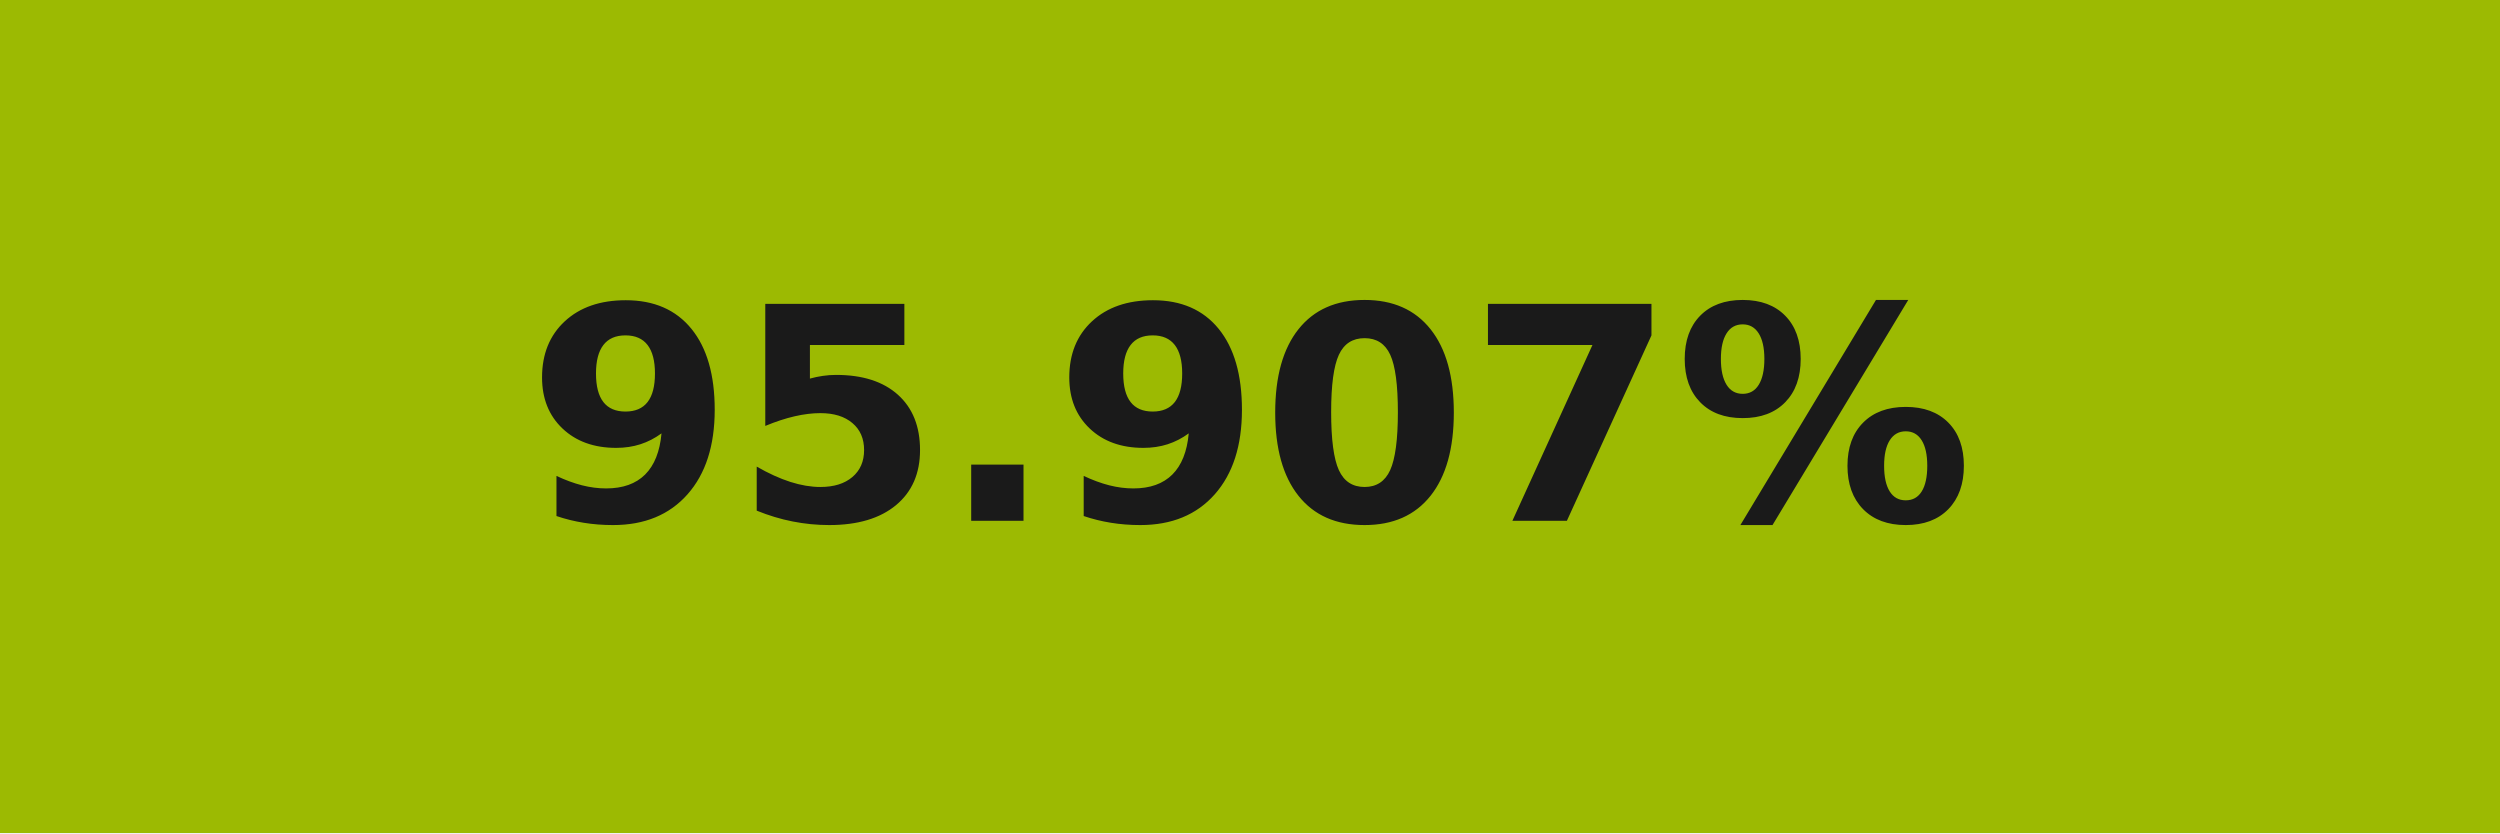
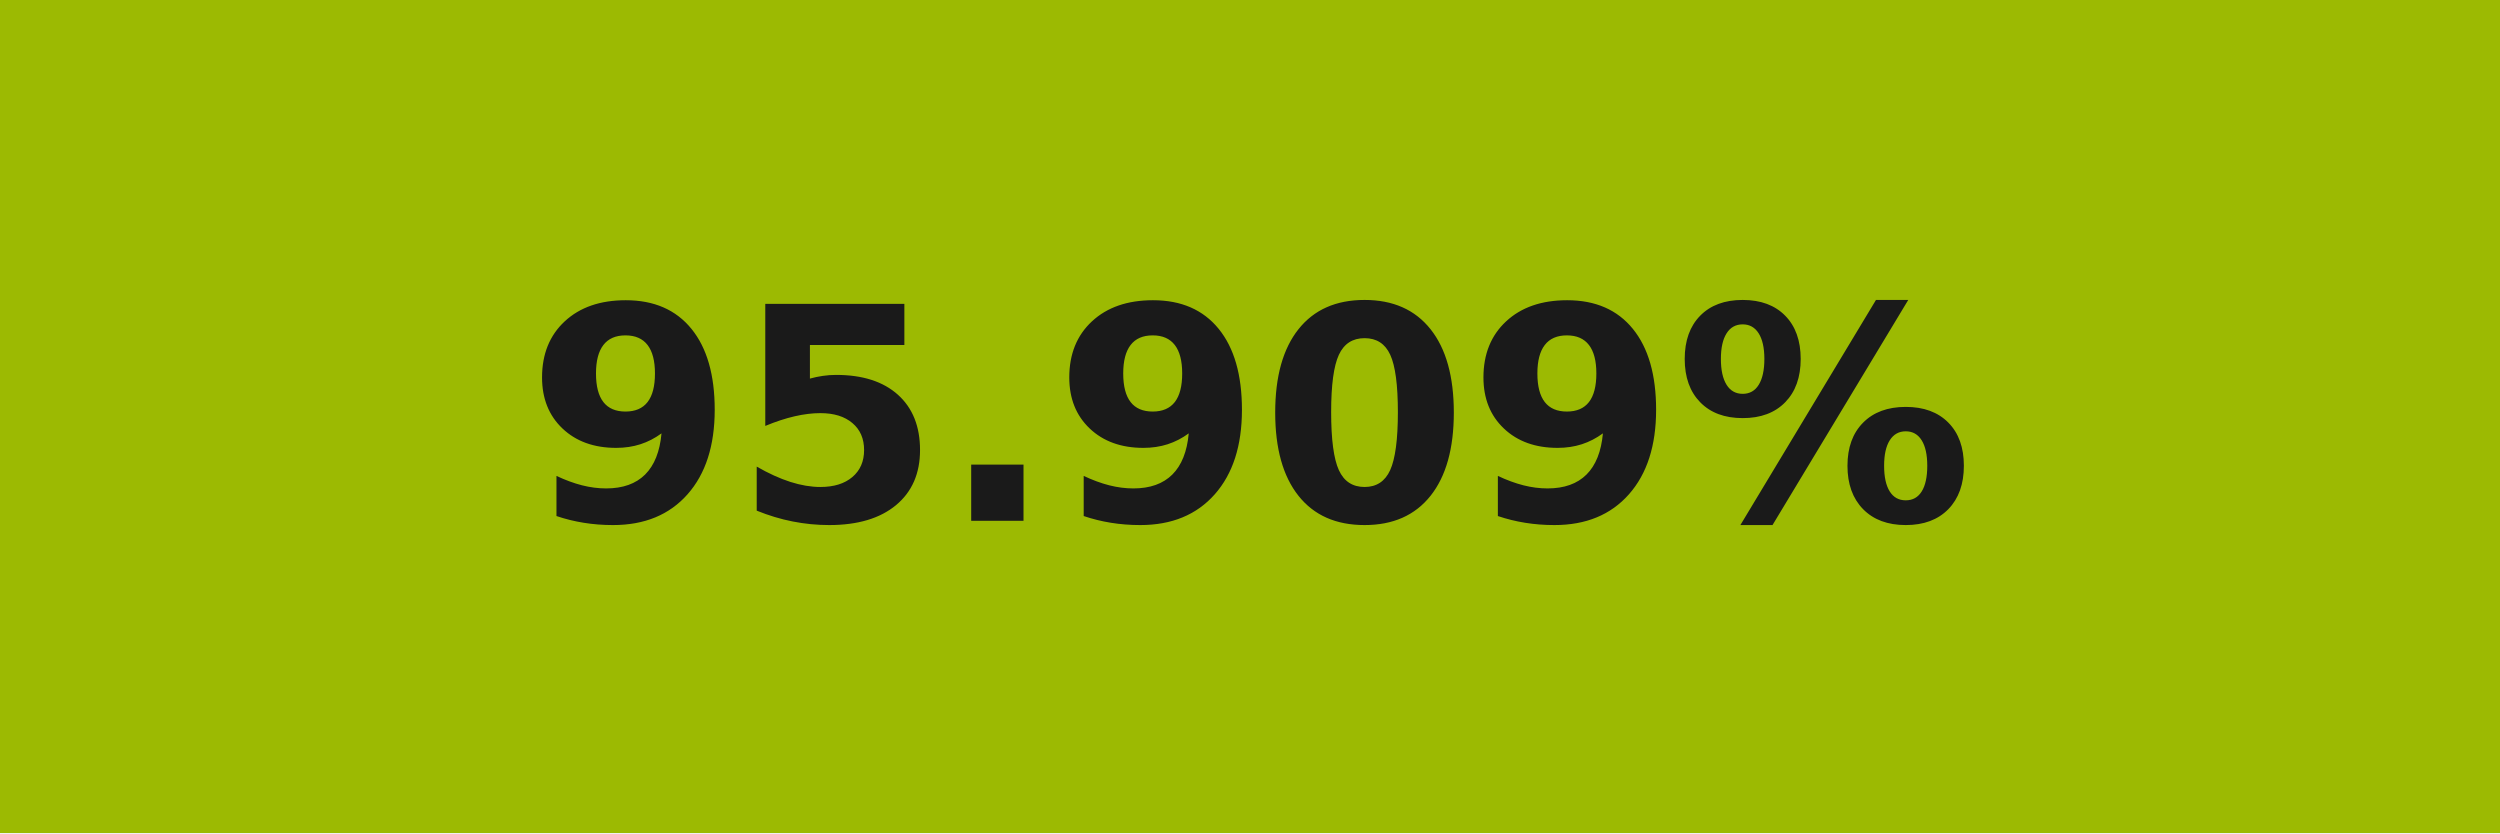
- <svg xmlns="http://www.w3.org/2000/svg" width="84" height="28" role="img" aria-label="95.907%">
+ <svg xmlns="http://www.w3.org/2000/svg" width="84" height="28" role="img" aria-label="95.909%">
  <g shape-rendering="crispEdges">
    <rect width="84" height="28" fill="#9cba02" />
  </g>
  <g fill="#fff" text-anchor="middle" font-family="Verdana,Geneva,DejaVu Sans,sans-serif" text-rendering="geometricPrecision" font-size="100">
-     <text transform="scale(.1)" x="420" y="175" textLength="597.5" fill="#1a1a1a" font-weight="bold">95.907%</text>
+     <text transform="scale(.1)" x="420" y="175" textLength="597.5" fill="#1a1a1a" font-weight="bold">95.909%</text>
  </g>
</svg>
